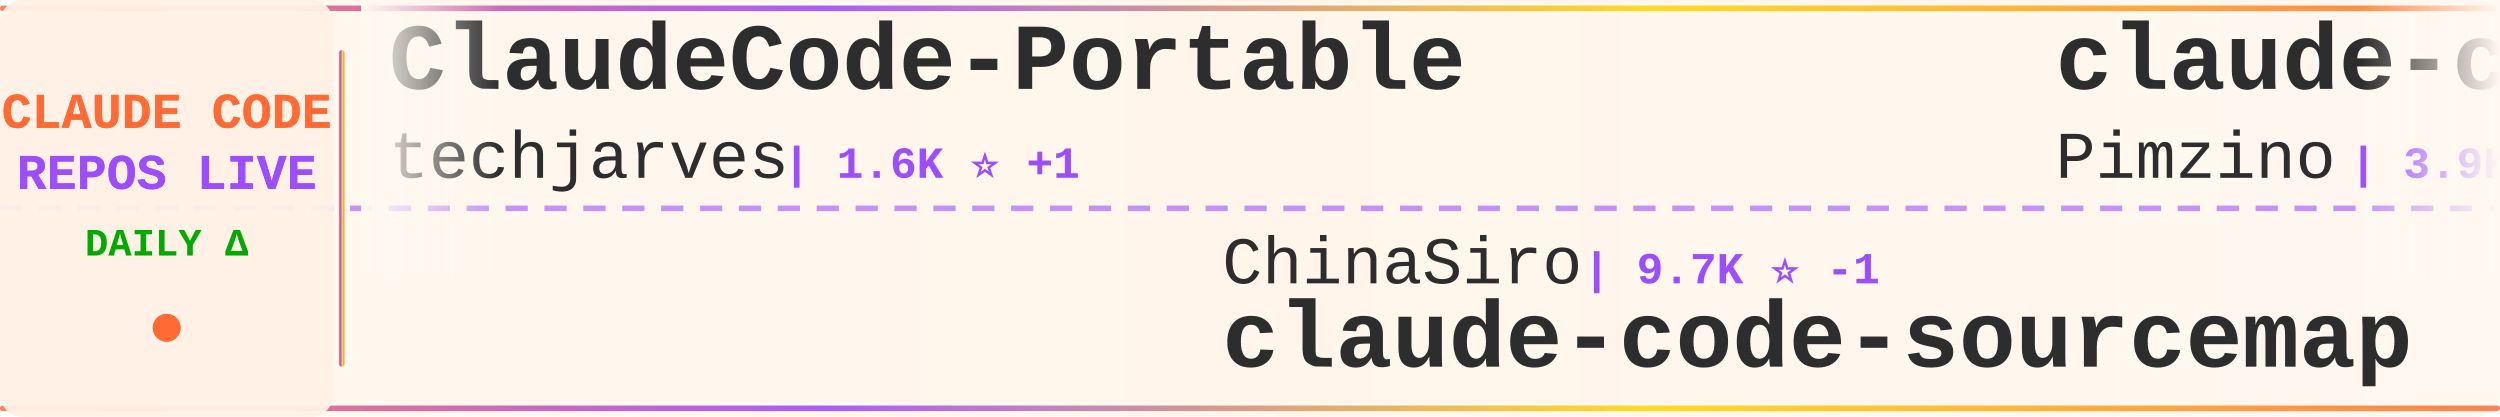
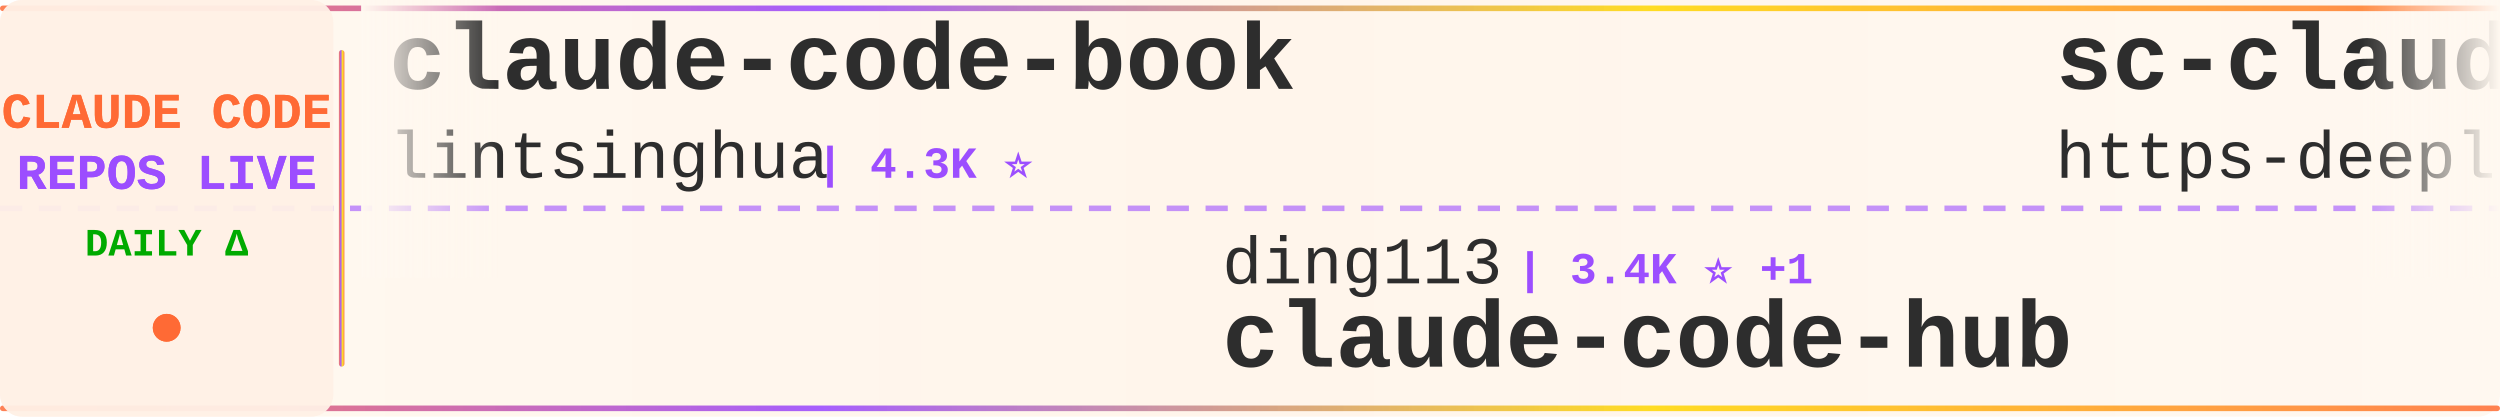
<svg xmlns="http://www.w3.org/2000/svg" width="900" height="150">
  <defs>
    <linearGradient id="tickerBg" x1="0%" y1="0%" x2="100%" y2="0%">
      <stop offset="0%" style="stop-color:#fff8f0;stop-opacity:0.98" />
      <stop offset="50%" style="stop-color:#fff5eb;stop-opacity:1" />
      <stop offset="100%" style="stop-color:#fff8f0;stop-opacity:0.98" />
    </linearGradient>
    <linearGradient id="borderGrad" x1="0%" y1="0%" x2="100%" y2="0%">
      <stop offset="0%" style="stop-color:#FF6B35;stop-opacity:0.85">
        <animate attributeName="stop-opacity" values="0.85;1;0.85" dur="2s" repeatCount="indefinite" />
      </stop>
      <stop offset="33%" style="stop-color:#9C4EFF;stop-opacity:0.9">
        <animate attributeName="stop-opacity" values="0.9;1;0.9" dur="2.2s" repeatCount="indefinite" />
      </stop>
      <stop offset="66%" style="stop-color:#FFD700;stop-opacity:0.85">
        <animate attributeName="stop-opacity" values="0.85;1;0.85" dur="1.8s" repeatCount="indefinite" />
      </stop>
      <stop offset="100%" style="stop-color:#FF6B35;stop-opacity:0.85">
        <animate attributeName="stop-opacity" values="0.85;1;0.85" dur="2s" repeatCount="indefinite" />
      </stop>
    </linearGradient>
    <filter id="textGlow">
      <feGaussianBlur stdDeviation="0.15" result="coloredBlur" />
      <feMerge>
        <feMergeNode in="coloredBlur" />
        <feMergeNode in="SourceGraphic" />
      </feMerge>
    </filter>
    <filter id="metricGlow">
      <feGaussianBlur stdDeviation="0.2" result="coloredBlur" />
      <feMerge>
        <feMergeNode in="coloredBlur" />
        <feMergeNode in="SourceGraphic" />
      </feMerge>
    </filter>
    <linearGradient id="leftFade" x1="0%" y1="0%" x2="100%" y2="0%">
      <stop offset="0%" style="stop-color:#fff8f0;stop-opacity:1" />
      <stop offset="100%" style="stop-color:#fff8f0;stop-opacity:0" />
    </linearGradient>
    <linearGradient id="rightFade" x1="0%" y1="0%" x2="100%" y2="0%">
      <stop offset="0%" style="stop-color:#fff8f0;stop-opacity:0" />
      <stop offset="100%" style="stop-color:#fff8f0;stop-opacity:1" />
    </linearGradient>
  </defs>
  <rect width="900" height="150" fill="url(#tickerBg)" rx="8" />
  <rect x="0" y="2" width="900" height="2" fill="url(#borderGrad)" rx="1" />
  <rect x="0" y="146" width="900" height="2" fill="url(#borderGrad)" rx="1" />
  <line x1="0" y1="75" x2="900" y2="75" stroke="#9C4EFF" stroke-width="2" stroke-dasharray="8 6" opacity="0.6" />
  <rect x="0" y="0" width="120" height="150" fill="#fff0e6" opacity="0.95" rx="8" />
  <text x="60" y="46" font-family="'Courier New', monospace" font-size="18" font-weight="bold" fill="#FF6B35" text-anchor="middle" filter="url(#textGlow)">
    CLAUDE CODE
  </text>
  <text x="60" y="68" font-family="'Courier New', monospace" font-size="18" font-weight="bold" fill="#9C4EFF" text-anchor="middle" filter="url(#textGlow)">
    REPOS LIVE
  </text>
  <text x="60" y="92" font-family="'Courier New', monospace" font-size="14" font-weight="bold" fill="#00aa00" text-anchor="middle">
    DAILY Δ
  </text>
  <circle cx="60" cy="118" r="5" fill="#FF6B35" filter="url(#metricGlow)">
    <animate attributeName="r" values="4;6;4" dur="1.5s" repeatCount="indefinite" />
    <animate attributeName="opacity" values="0.6;1;0.6" dur="1.5s" repeatCount="indefinite" />
  </circle>
  <rect x="122" y="18" width="2" height="114" fill="url(#borderGrad)" rx="1" />
  <clipPath id="tickerClip">
    <rect x="130" y="0" width="770" height="150" />
  </clipPath>
  <g clip-path="url(#tickerClip)">
    <g id="tickerItems">
      <animateTransform attributeName="transform" attributeType="XML" type="translate" from="0 0" to="-3000 0" dur="54s" repeatCount="indefinite" />
      <g transform="translate(0, 0)">
-         <text x="140" y="32" font-family="'Courier New', monospace" font-size="34" font-weight="bold" fill="#2d2d2d">ClaudeCode-Portable</text>
-         <text x="140" y="64" font-family="'Courier New', monospace" font-size="24" font-weight="normal" fill="#2d2d2d" opacity="1.0">techjarves</text>
-         <text x="282" y="64" font-family="'Courier New', monospace" font-size="16" font-weight="bold" fill="#9C4EFF"> | 1.6K ⭐ +1</text>
+         <text x="140" y="32" font-family="'Courier New', monospace" font-size="34" font-weight="bold" fill="#2d2d2d">claude-code-book</text>
+         <text x="140" y="64" font-family="'Courier New', monospace" font-size="24" font-weight="normal" fill="#2d2d2d" opacity="1.0">lintsinghua</text>
+         <text x="294" y="64" font-family="'Courier New', monospace" font-size="16" font-weight="bold" fill="#9C4EFF"> | 4.3K ⭐</text>
      </g>
      <g transform="translate(300, 0)">
-         <text x="140" y="102" font-family="'Courier New', monospace" font-size="24" font-weight="normal" fill="#2d2d2d" opacity="1.0">ChinaSiro</text>
-         <text x="270" y="102" font-family="'Courier New', monospace" font-size="16" font-weight="bold" fill="#9C4EFF"> | 9.7K ⭐ -1</text>
-         <text x="140" y="132" font-family="'Courier New', monospace" font-size="34" font-weight="bold" fill="#2d2d2d">claude-code-sourcemap</text>
+         <text x="140" y="102" font-family="'Courier New', monospace" font-size="24" font-weight="normal" fill="#2d2d2d" opacity="1.0">ding113</text>
+         <text x="246" y="102" font-family="'Courier New', monospace" font-size="16" font-weight="bold" fill="#9C4EFF"> | 3.4K ⭐ +1</text>
+         <text x="140" y="132" font-family="'Courier New', monospace" font-size="34" font-weight="bold" fill="#2d2d2d">claude-code-hub</text>
      </g>
      <g transform="translate(600, 0)">
-         <text x="140" y="32" font-family="'Courier New', monospace" font-size="34" font-weight="bold" fill="#2d2d2d">claude-code-spec-workflo...</text>
-         <text x="140" y="64" font-family="'Courier New', monospace" font-size="24" font-weight="normal" fill="#2d2d2d" opacity="1.0">Pimzino</text>
-         <text x="246" y="64" font-family="'Courier New', monospace" font-size="16" font-weight="bold" fill="#9C4EFF"> | 3.9K ⭐</text>
+         <text x="140" y="32" font-family="'Courier New', monospace" font-size="34" font-weight="bold" fill="#2d2d2d">sc-claude-code-files</text>
+         <text x="140" y="64" font-family="'Courier New', monospace" font-size="24" font-weight="normal" fill="#2d2d2d" opacity="1.0">https-deeplearning-ai</text>
+         <text x="414" y="64" font-family="'Courier New', monospace" font-size="16" font-weight="bold" fill="#9C4EFF"> | 555 ⭐</text>
      </g>
      <g transform="translate(900, 0)">
-         <text x="140" y="102" font-family="'Courier New', monospace" font-size="24" font-weight="normal" fill="#2d2d2d" opacity="1.0">chauncygu</text>
-         <text x="270" y="102" font-family="'Courier New', monospace" font-size="16" font-weight="bold" fill="#9C4EFF"> | 2.8K ⭐</text>
-         <text x="140" y="132" font-family="'Courier New', monospace" font-size="34" font-weight="bold" fill="#2d2d2d">collection-claude-code-s...</text>
+         <text x="140" y="102" font-family="'Courier New', monospace" font-size="24" font-weight="normal" fill="#2d2d2d" opacity="1.0">ChrisWiles</text>
+         <text x="282" y="102" font-family="'Courier New', monospace" font-size="16" font-weight="bold" fill="#9C4EFF"> | 6.1K ⭐</text>
+         <text x="140" y="132" font-family="'Courier New', monospace" font-size="34" font-weight="bold" fill="#2d2d2d">claude-code-showcase</text>
      </g>
      <g transform="translate(1200, 0)">
-         <text x="140" y="32" font-family="'Courier New', monospace" font-size="34" font-weight="bold" fill="#2d2d2d">claude_code_src</text>
-         <text x="140" y="64" font-family="'Courier New', monospace" font-size="24" font-weight="normal" fill="#2d2d2d" opacity="1.0">ponponon</text>
-         <text x="258" y="64" font-family="'Courier New', monospace" font-size="16" font-weight="bold" fill="#9C4EFF"> | 2.3K ⭐</text>
+         <text x="140" y="32" font-family="'Courier New', monospace" font-size="34" font-weight="bold" fill="#2d2d2d">everything-claude-code-z...</text>
+         <text x="140" y="64" font-family="'Courier New', monospace" font-size="24" font-weight="normal" fill="#2d2d2d" opacity="1.0">xu-xiang</text>
+         <text x="258" y="64" font-family="'Courier New', monospace" font-size="16" font-weight="bold" fill="#9C4EFF"> | 2.0K ⭐</text>
      </g>
      <g transform="translate(1500, 0)">
-         <text x="140" y="102" font-family="'Courier New', monospace" font-size="24" font-weight="normal" fill="#2d2d2d" opacity="1.0">SeemSeam</text>
-         <text x="258" y="102" font-family="'Courier New', monospace" font-size="16" font-weight="bold" fill="#9C4EFF"> | 3.6K ⭐</text>
-         <text x="140" y="132" font-family="'Courier New', monospace" font-size="34" font-weight="bold" fill="#2d2d2d">claude_codex_bridge</text>
+         <text x="140" y="102" font-family="'Courier New', monospace" font-size="24" font-weight="normal" fill="#2d2d2d" opacity="1.0">centminmod</text>
+         <text x="282" y="102" font-family="'Courier New', monospace" font-size="16" font-weight="bold" fill="#9C4EFF"> | 2.7K ⭐</text>
+         <text x="140" y="132" font-family="'Courier New', monospace" font-size="34" font-weight="bold" fill="#2d2d2d">my-claude-code-setup</text>
      </g>
      <g transform="translate(1800, 0)">
-         <text x="140" y="32" font-family="'Courier New', monospace" font-size="34" font-weight="bold" fill="#2d2d2d">free-claude-code</text>
-         <text x="140" y="64" font-family="'Courier New', monospace" font-size="24" font-weight="normal" fill="#2d2d2d" opacity="1.0">Alishahryar1</text>
-         <text x="306" y="64" font-family="'Courier New', monospace" font-size="16" font-weight="bold" fill="#9C4EFF"> | 57.9K ⭐ +279</text>
+         <text x="140" y="32" font-family="'Courier New', monospace" font-size="34" font-weight="bold" fill="#2d2d2d">awesome-claude-code-tool...</text>
+         <text x="140" y="64" font-family="'Courier New', monospace" font-size="24" font-weight="normal" fill="#2d2d2d" opacity="1.0">rohitg00</text>
+         <text x="258" y="64" font-family="'Courier New', monospace" font-size="16" font-weight="bold" fill="#9C4EFF"> | 2.7K ⭐</text>
      </g>
      <g transform="translate(2100, 0)">
-         <text x="140" y="102" font-family="'Courier New', monospace" font-size="24" font-weight="normal" fill="#2d2d2d" opacity="1.0">hangsman</text>
-         <text x="258" y="102" font-family="'Courier New', monospace" font-size="16" font-weight="bold" fill="#9C4EFF"> | 798 ⭐</text>
-         <text x="140" y="132" font-family="'Courier New', monospace" font-size="34" font-weight="bold" fill="#2d2d2d">claude-code-source</text>
+         <text x="140" y="102" font-family="'Courier New', monospace" font-size="24" font-weight="normal" fill="#2d2d2d" opacity="1.0">shanraisshan</text>
+         <text x="306" y="102" font-family="'Courier New', monospace" font-size="16" font-weight="bold" fill="#9C4EFF"> | 67.4K ⭐ +13</text>
+         <text x="140" y="132" font-family="'Courier New', monospace" font-size="34" font-weight="bold" fill="#2d2d2d">claude-code-best-practic...</text>
      </g>
      <g transform="translate(2400, 0)">
-         <text x="140" y="32" font-family="'Courier New', monospace" font-size="34" font-weight="bold" fill="#2d2d2d">awesome-claude-code-suba...</text>
-         <text x="140" y="64" font-family="'Courier New', monospace" font-size="24" font-weight="normal" fill="#2d2d2d" opacity="1.0">VoltAgent</text>
-         <text x="270" y="64" font-family="'Courier New', monospace" font-size="16" font-weight="bold" fill="#9C4EFF"> | 25.6K ⭐ +5</text>
+         <text x="140" y="32" font-family="'Courier New', monospace" font-size="34" font-weight="bold" fill="#2d2d2d">claude-code-prompts</text>
+         <text x="140" y="64" font-family="'Courier New', monospace" font-size="24" font-weight="normal" fill="#2d2d2d" opacity="1.0">repowise-dev</text>
+         <text x="306" y="64" font-family="'Courier New', monospace" font-size="16" font-weight="bold" fill="#9C4EFF"> | 1.2K ⭐</text>
      </g>
      <g transform="translate(2700, 0)">
-         <text x="140" y="102" font-family="'Courier New', monospace" font-size="24" font-weight="normal" fill="#2d2d2d" opacity="1.0">anthropics</text>
-         <text x="282" y="102" font-family="'Courier New', monospace" font-size="16" font-weight="bold" fill="#9C4EFF"> | 6.3K ⭐ +2</text>
-         <text x="140" y="132" font-family="'Courier New', monospace" font-size="34" font-weight="bold" fill="#2d2d2d">claude-code-security-rev...</text>
+         <text x="140" y="102" font-family="'Courier New', monospace" font-size="24" font-weight="normal" fill="#2d2d2d" opacity="1.0">digitalsamba</text>
+         <text x="306" y="102" font-family="'Courier New', monospace" font-size="16" font-weight="bold" fill="#9C4EFF"> | 2.2K ⭐ +1</text>
+         <text x="140" y="132" font-family="'Courier New', monospace" font-size="34" font-weight="bold" fill="#2d2d2d">claude-code-video-toolki...</text>
      </g>
      <g transform="translate(3000, 0)">
-         <text x="140" y="32" font-family="'Courier New', monospace" font-size="34" font-weight="bold" fill="#2d2d2d">ClaudeCode-Portable</text>
-         <text x="140" y="64" font-family="'Courier New', monospace" font-size="24" font-weight="normal" fill="#2d2d2d" opacity="1.0">techjarves</text>
-         <text x="282" y="64" font-family="'Courier New', monospace" font-size="16" font-weight="bold" fill="#9C4EFF"> | 1.6K ⭐ +1</text>
+         <text x="140" y="32" font-family="'Courier New', monospace" font-size="34" font-weight="bold" fill="#2d2d2d">claude-code-book</text>
+         <text x="140" y="64" font-family="'Courier New', monospace" font-size="24" font-weight="normal" fill="#2d2d2d" opacity="1.0">lintsinghua</text>
+         <text x="294" y="64" font-family="'Courier New', monospace" font-size="16" font-weight="bold" fill="#9C4EFF"> | 4.3K ⭐</text>
      </g>
      <g transform="translate(3300, 0)">
-         <text x="140" y="102" font-family="'Courier New', monospace" font-size="24" font-weight="normal" fill="#2d2d2d" opacity="1.0">ChinaSiro</text>
-         <text x="270" y="102" font-family="'Courier New', monospace" font-size="16" font-weight="bold" fill="#9C4EFF"> | 9.7K ⭐ -1</text>
-         <text x="140" y="132" font-family="'Courier New', monospace" font-size="34" font-weight="bold" fill="#2d2d2d">claude-code-sourcemap</text>
+         <text x="140" y="102" font-family="'Courier New', monospace" font-size="24" font-weight="normal" fill="#2d2d2d" opacity="1.0">ding113</text>
+         <text x="246" y="102" font-family="'Courier New', monospace" font-size="16" font-weight="bold" fill="#9C4EFF"> | 3.4K ⭐ +1</text>
+         <text x="140" y="132" font-family="'Courier New', monospace" font-size="34" font-weight="bold" fill="#2d2d2d">claude-code-hub</text>
      </g>
      <g transform="translate(3600, 0)">
-         <text x="140" y="32" font-family="'Courier New', monospace" font-size="34" font-weight="bold" fill="#2d2d2d">claude-code-spec-workflo...</text>
-         <text x="140" y="64" font-family="'Courier New', monospace" font-size="24" font-weight="normal" fill="#2d2d2d" opacity="1.0">Pimzino</text>
-         <text x="246" y="64" font-family="'Courier New', monospace" font-size="16" font-weight="bold" fill="#9C4EFF"> | 3.9K ⭐</text>
+         <text x="140" y="32" font-family="'Courier New', monospace" font-size="34" font-weight="bold" fill="#2d2d2d">sc-claude-code-files</text>
+         <text x="140" y="64" font-family="'Courier New', monospace" font-size="24" font-weight="normal" fill="#2d2d2d" opacity="1.0">https-deeplearning-ai</text>
+         <text x="414" y="64" font-family="'Courier New', monospace" font-size="16" font-weight="bold" fill="#9C4EFF"> | 555 ⭐</text>
      </g>
      <g transform="translate(3900, 0)">
-         <text x="140" y="102" font-family="'Courier New', monospace" font-size="24" font-weight="normal" fill="#2d2d2d" opacity="1.0">chauncygu</text>
-         <text x="270" y="102" font-family="'Courier New', monospace" font-size="16" font-weight="bold" fill="#9C4EFF"> | 2.8K ⭐</text>
-         <text x="140" y="132" font-family="'Courier New', monospace" font-size="34" font-weight="bold" fill="#2d2d2d">collection-claude-code-s...</text>
+         <text x="140" y="102" font-family="'Courier New', monospace" font-size="24" font-weight="normal" fill="#2d2d2d" opacity="1.0">ChrisWiles</text>
+         <text x="282" y="102" font-family="'Courier New', monospace" font-size="16" font-weight="bold" fill="#9C4EFF"> | 6.1K ⭐</text>
+         <text x="140" y="132" font-family="'Courier New', monospace" font-size="34" font-weight="bold" fill="#2d2d2d">claude-code-showcase</text>
      </g>
    </g>
  </g>
  <rect x="130" y="0" width="50" height="100" fill="url(#leftFade)" />
  <rect x="850" y="0" width="50" height="100" fill="url(#rightFade)" />
</svg>
